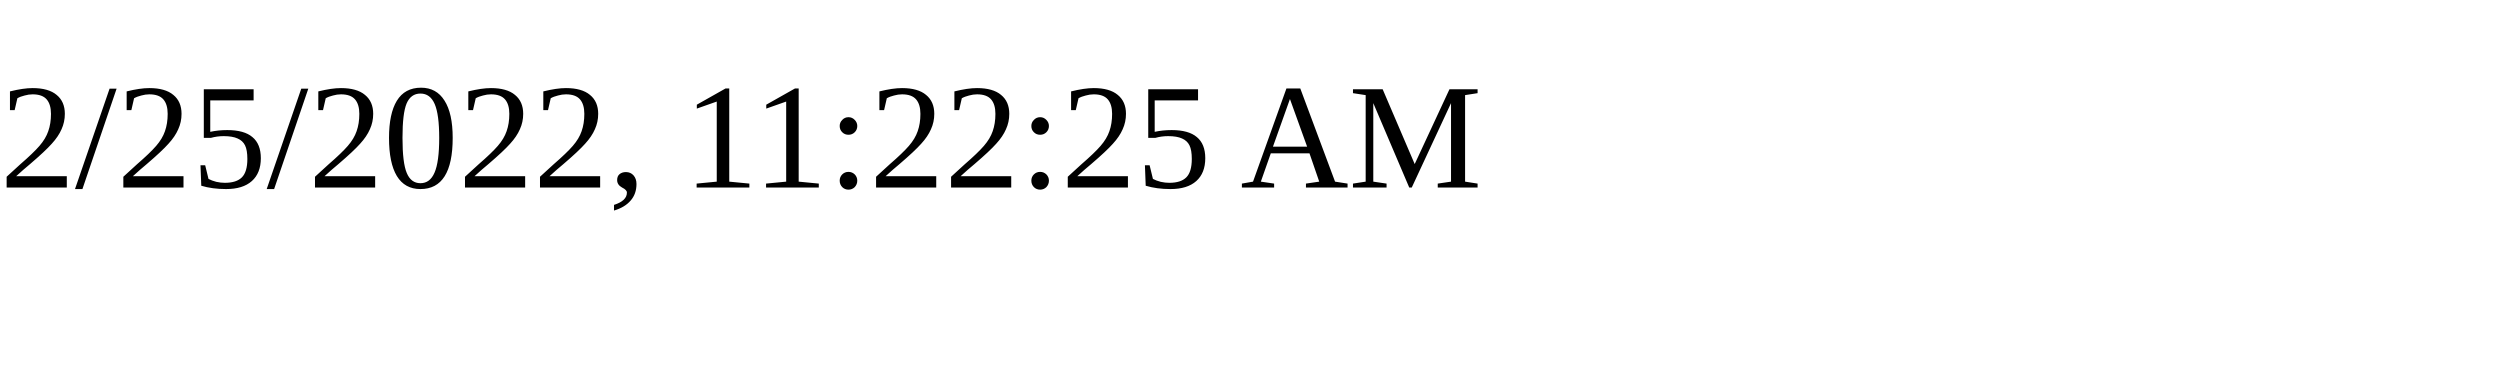
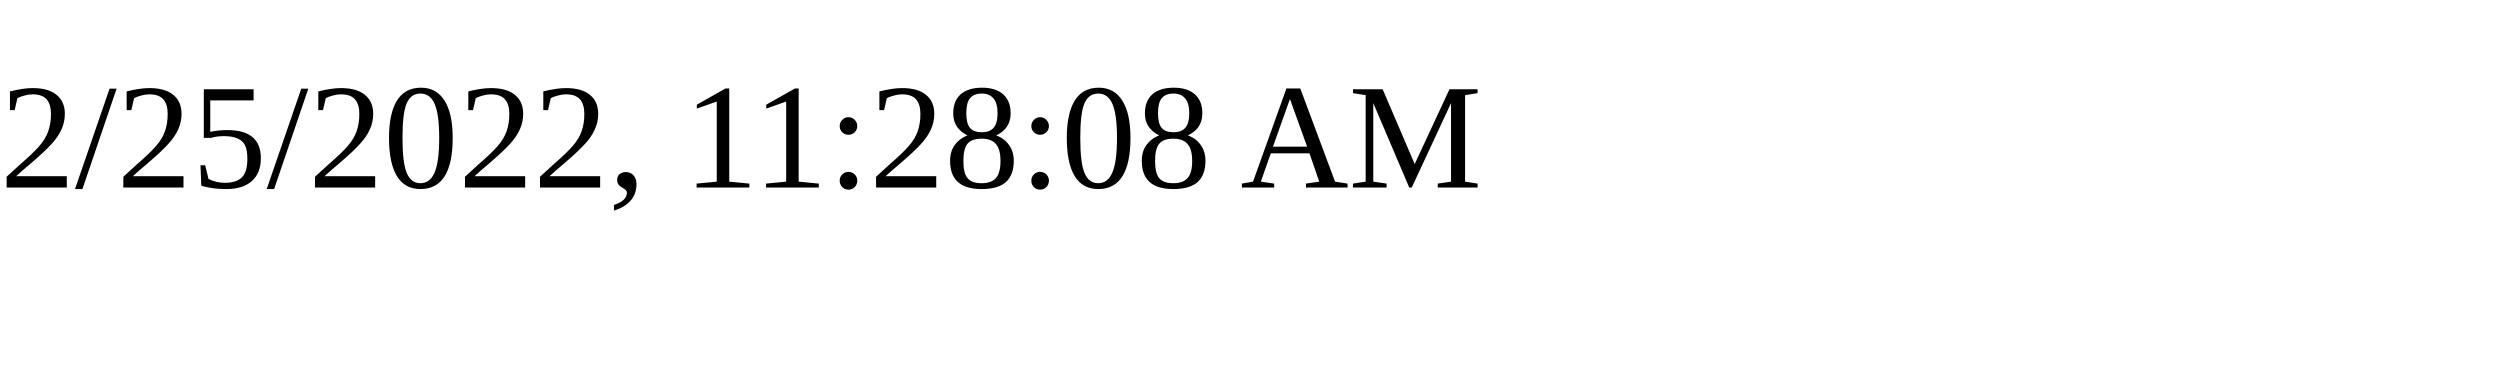
<svg xmlns="http://www.w3.org/2000/svg" height="30" width="200">
-   <text x="0" y="15">2/25/2022, 11:22:25 AM</text>
+   <text x="0" y="15">2/25/2022, 11:28:08 AM</text>
</svg>
